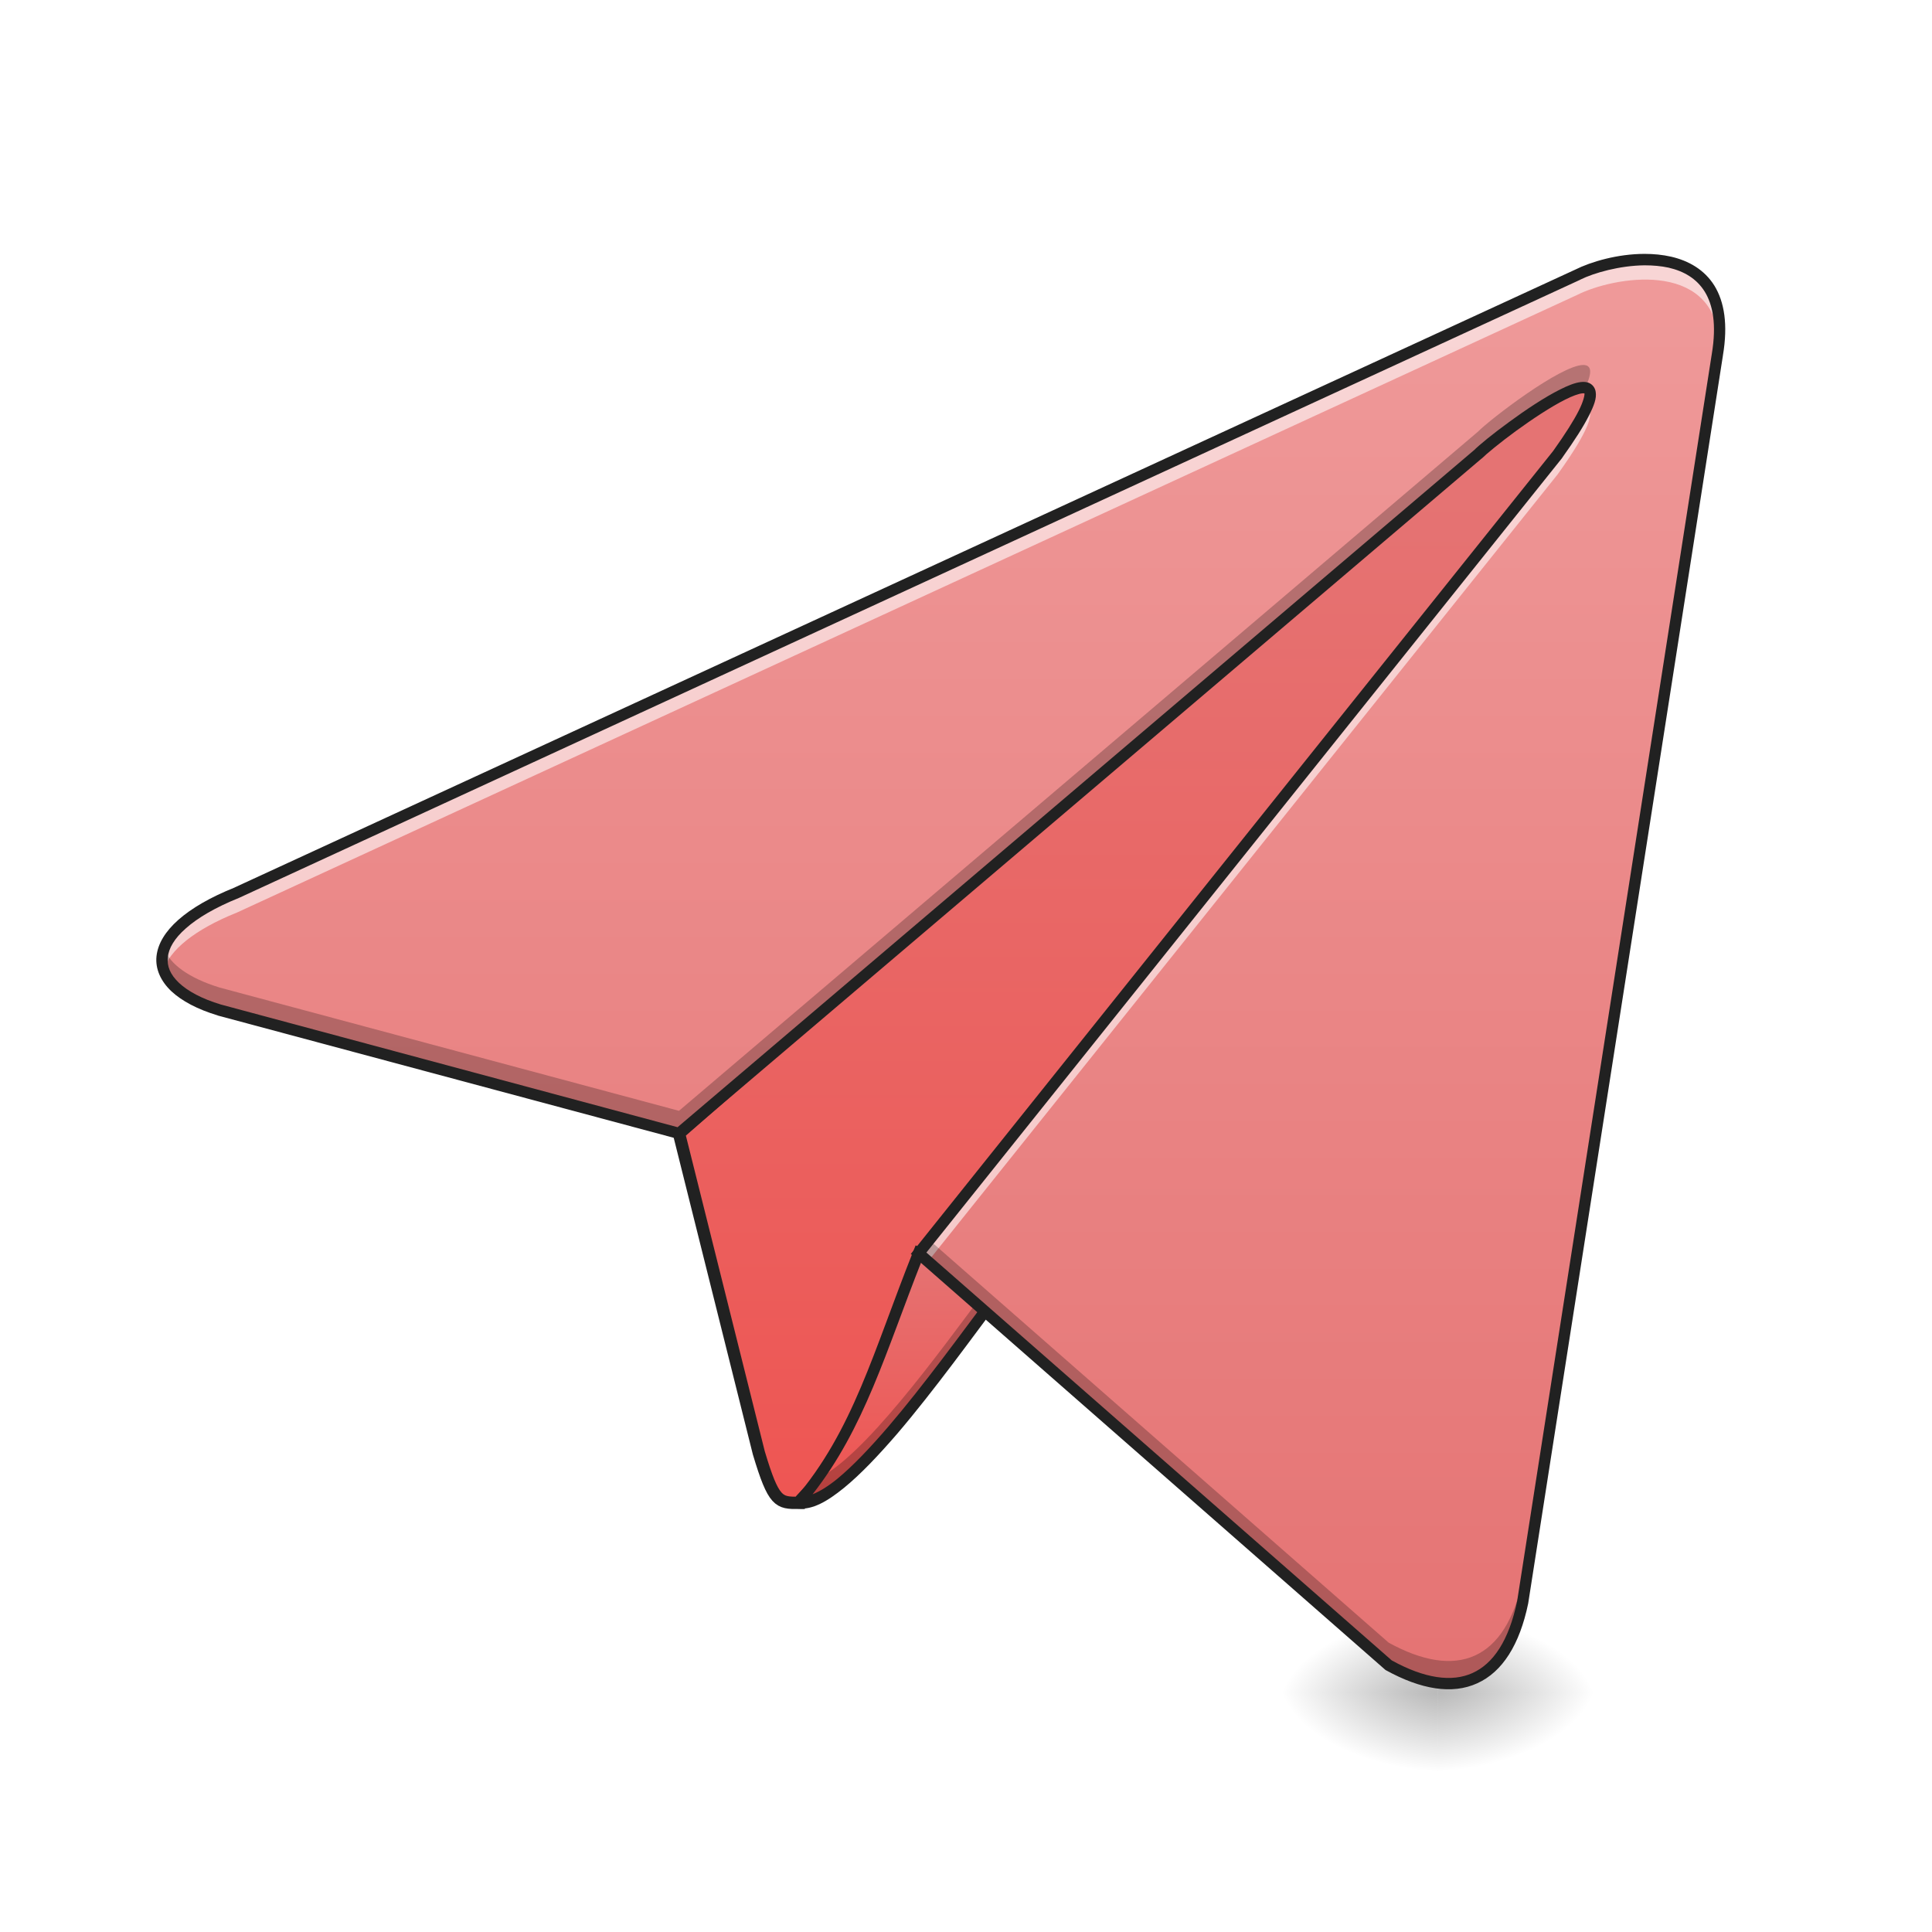
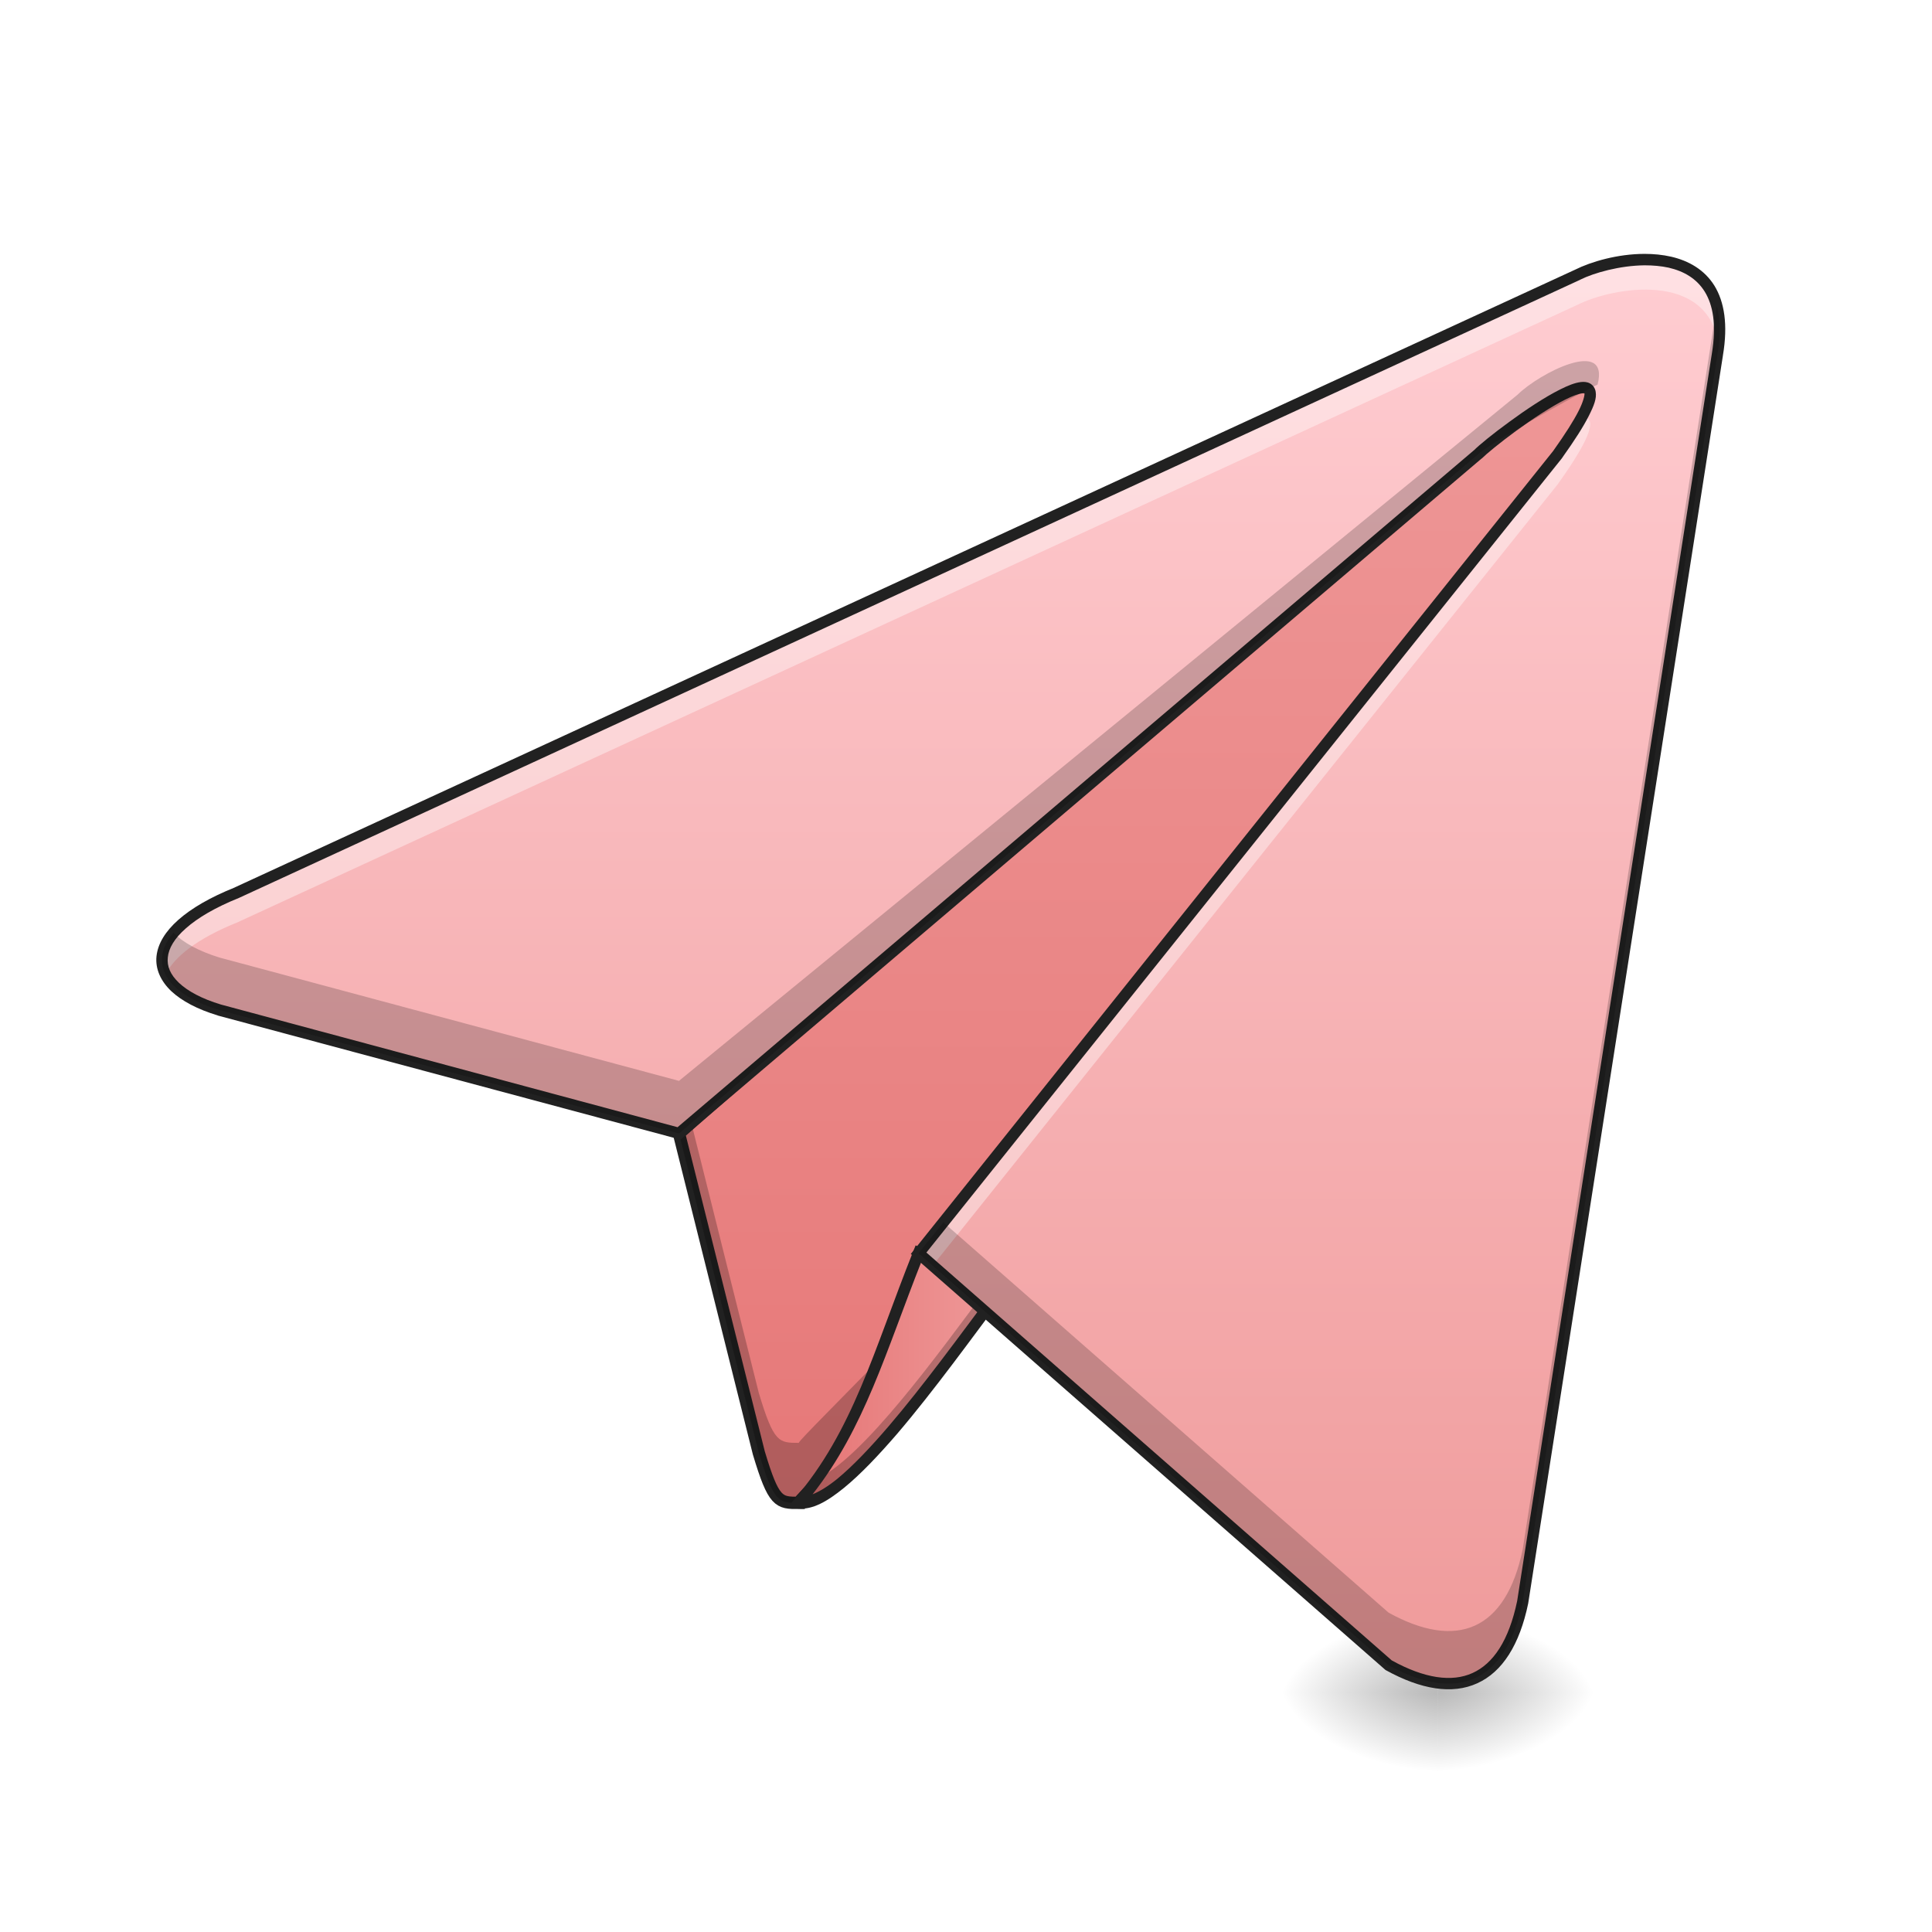
<svg xmlns="http://www.w3.org/2000/svg" width="64pt" height="64pt" viewBox="0 0 64 64" version="1.1">
  <defs>
    <radialGradient id="radial0" gradientUnits="userSpaceOnUse" cx="450.909" cy="189.579" fx="450.909" fy="189.579" r="21.167" gradientTransform="matrix(0.000000348341,-0.156265,-0.281277,-0.000000203077,100.2922,127.1907)">
      <stop offset="0" style="stop-color:rgb(0%,0%,0%);stop-opacity:0.314;" />
      <stop offset="0.222" style="stop-color:rgb(0%,0%,0%);stop-opacity:0.275;" />
      <stop offset="1" style="stop-color:rgb(0%,0%,0%);stop-opacity:0;" />
    </radialGradient>
    <radialGradient id="radial1" gradientUnits="userSpaceOnUse" cx="450.909" cy="189.579" fx="450.909" fy="189.579" r="21.167" gradientTransform="matrix(-0.000000348341,0.156265,0.281277,0.000000203077,-5.033073,-15.05496)">
      <stop offset="0" style="stop-color:rgb(0%,0%,0%);stop-opacity:0.314;" />
      <stop offset="0.222" style="stop-color:rgb(0%,0%,0%);stop-opacity:0.275;" />
      <stop offset="1" style="stop-color:rgb(0%,0%,0%);stop-opacity:0;" />
    </radialGradient>
    <radialGradient id="radial2" gradientUnits="userSpaceOnUse" cx="450.909" cy="189.579" fx="450.909" fy="189.579" r="21.167" gradientTransform="matrix(-0.000000348341,-0.156265,0.281277,-0.000000203077,-5.033073,127.1907)">
      <stop offset="0" style="stop-color:rgb(0%,0%,0%);stop-opacity:0.314;" />
      <stop offset="0.222" style="stop-color:rgb(0%,0%,0%);stop-opacity:0.275;" />
      <stop offset="1" style="stop-color:rgb(0%,0%,0%);stop-opacity:0;" />
    </radialGradient>
    <radialGradient id="radial3" gradientUnits="userSpaceOnUse" cx="450.909" cy="189.579" fx="450.909" fy="189.579" r="21.167" gradientTransform="matrix(0.000000348341,0.156265,-0.281277,0.000000203077,100.2922,-15.05496)">
      <stop offset="0" style="stop-color:rgb(0%,0%,0%);stop-opacity:0.314;" />
      <stop offset="0.222" style="stop-color:rgb(0%,0%,0%);stop-opacity:0.275;" />
      <stop offset="1" style="stop-color:rgb(0%,0%,0%);stop-opacity:0;" />
    </radialGradient>
-     <linearGradient id="linear0" gradientUnits="userSpaceOnUse" x1="254" y1="207.042" x2="254" y2="-84">
-       <stop offset="0" style="stop-color:rgb(93.725%,32.549%,31.373%);stop-opacity:1;" />
-       <stop offset="1" style="stop-color:rgb(89.804%,45.098%,45.098%);stop-opacity:1;" />
+     <linearGradient id="linear0" gradientUnits="userSpaceOnUse" x1="254" y1="233.5" x2="254" y2="-147.5">
+       <stop offset="0" style="stop-color:rgb(89.804%,45.098%,45.098%);stop-opacity:1;" />
+       <stop offset="1" style="stop-color:rgb(93.725%,60.392%,60.392%);stop-opacity:1;" />
    </linearGradient>
-     <linearGradient id="linear1" gradientUnits="userSpaceOnUse" x1="246.062" y1="183.229" x2="246.062" y2="117.083" gradientTransform="matrix(0.125012,0,0,0.125012,0,26.87757)">
-       <stop offset="0" style="stop-color:rgb(93.725%,32.549%,31.373%);stop-opacity:1;" />
-       <stop offset="1" style="stop-color:rgb(89.804%,45.098%,45.098%);stop-opacity:1;" />
+     <linearGradient id="linear1" gradientUnits="userSpaceOnUse" x1="211.667" y1="150.174" x2="264.583" y2="150.174" gradientTransform="matrix(0.125012,0,0,0.125012,0,26.87757)">
+       <stop offset="0" style="stop-color:rgb(89.804%,45.098%,45.098%);stop-opacity:1;" />
+       <stop offset="1" style="stop-color:rgb(93.725%,60.392%,60.392%);stop-opacity:1;" />
    </linearGradient>
    <linearGradient id="linear2" gradientUnits="userSpaceOnUse" x1="349.25" y1="233.5" x2="349.25" y2="-147.5" gradientTransform="matrix(0.125012,0,0,0.125012,0,26.87757)">
-       <stop offset="0" style="stop-color:rgb(89.804%,45.098%,45.098%);stop-opacity:1;" />
-       <stop offset="1" style="stop-color:rgb(93.725%,60.392%,60.392%);stop-opacity:1;" />
+       <stop offset="0" style="stop-color:rgb(93.725%,60.392%,60.392%);stop-opacity:1;" />
+       <stop offset="1" style="stop-color:rgb(100%,80.392%,82.353%);stop-opacity:1;" />
    </linearGradient>
  </defs>
  <g id="surface1">
    <path style=" stroke:none;fill-rule:nonzero;fill:url(#radial0);" d="M 47.629 56.066 L 52.922 56.066 L 52.922 53.422 L 47.629 53.422 Z M 47.629 56.066 " />
    <path style=" stroke:none;fill-rule:nonzero;fill:url(#radial1);" d="M 47.629 56.066 L 42.336 56.066 L 42.336 58.715 L 47.629 58.715 Z M 47.629 56.066 " />
    <path style=" stroke:none;fill-rule:nonzero;fill:url(#radial2);" d="M 47.629 56.066 L 42.336 56.066 L 42.336 53.422 L 47.629 53.422 Z M 47.629 56.066 " />
    <path style=" stroke:none;fill-rule:nonzero;fill:url(#radial3);" d="M 47.629 56.066 L 52.922 56.066 L 52.922 58.715 L 47.629 58.715 Z M 47.629 56.066 " />
    <path style="fill-rule:nonzero;fill:url(#linear0);stroke-width:3.267;stroke-linecap:butt;stroke-linejoin:miter;stroke:rgb(12.941%,12.941%,12.941%);stroke-opacity:1;stroke-miterlimit:4;" d="M 211.667 183.243 C 206.387 183.243 205.043 183.243 201.075 169.994 L 179.92 85.346 L 433.927 -136.914 C 414.96 -9.176 211.667 180.587 211.667 183.243 Z M 211.667 183.243 " transform="matrix(0.125012,0,0,0.125012,0,26.87757)" />
+     <path style=" stroke:none;fill-rule:nonzero;fill:rgb(0%,0%,0%);fill-opacity:0.235;" d="M 54.246 9.762 L 53.727 10.215 C 49.406 26.051 26.461 47.484 26.461 47.797 C 25.801 47.797 25.633 47.797 25.137 46.145 L 22.898 37.188 L 22.492 37.547 L 25.137 48.129 C 25.633 49.785 25.801 49.785 26.461 49.785 C 26.461 49.453 51.875 25.73 54.246 9.762 Z M 54.246 9.762 " />
    <path style=" stroke:none;fill-rule:nonzero;fill:url(#linear1);" d="M 26.461 49.785 C 27.949 49.949 31.09 45.484 33.074 42.836 L 30.43 41.516 C 29.105 44.82 28.445 47.469 26.461 49.785 Z M 26.461 49.785 " />
    <path style=" stroke:none;fill-rule:nonzero;fill:rgb(0%,0%,0%);fill-opacity:0.235;" d="M 32.715 42.656 C 30.992 44.977 28.605 48.254 27.09 48.98 C 26.895 49.254 26.688 49.52 26.461 49.785 C 27.949 49.949 31.09 45.484 33.074 42.836 Z M 32.715 42.656 " />
    <path style=" stroke:none;fill-rule:nonzero;fill:rgb(12.941%,12.941%,12.941%);fill-opacity:1;" d="M 30.332 41.254 L 30.254 41.445 C 28.93 44.766 28.27 47.383 26.32 49.66 L 26.086 49.93 L 26.441 49.969 C 26.91 50.023 27.41 49.734 27.961 49.285 C 28.512 48.836 29.109 48.203 29.727 47.488 C 30.953 46.051 32.234 44.27 33.227 42.949 L 33.359 42.77 Z M 30.531 41.773 L 32.793 42.906 C 31.816 44.211 30.602 45.883 29.441 47.242 C 28.832 47.953 28.246 48.57 27.727 48.996 C 27.422 49.242 27.152 49.406 26.918 49.5 C 28.645 47.293 29.336 44.797 30.531 41.773 Z M 30.531 41.773 " />
    <path style=" stroke:none;fill-rule:nonzero;fill:url(#linear2);" d="M 30.43 41.516 L 46 55.164 C 48.254 56.406 49.879 55.762 50.441 53.07 L 56.891 11.746 C 57.551 7.777 53.582 8.438 52.262 9.102 L 7.855 29.566 C 4.629 30.859 4.648 32.656 7.266 33.457 L 22.492 37.547 L 48.953 15.055 C 49.613 14.391 54.906 10.422 51.598 15.055 Z M 30.43 41.516 " />
-     <path style=" stroke:none;fill-rule:nonzero;fill:rgb(100%,100%,100%);fill-opacity:0.588;" d="M 54.48 8.602 C 53.625 8.605 52.758 8.852 52.262 9.102 L 7.855 29.566 C 5.91 30.348 5.145 31.309 5.418 32.129 C 5.625 31.484 6.414 30.805 7.855 30.227 L 52.262 9.762 C 53.438 9.172 56.711 8.586 56.949 11.258 C 57.109 9.176 55.809 8.594 54.48 8.602 Z M 52.547 13.516 C 52.395 13.863 52.094 14.363 51.598 15.055 L 30.43 41.516 L 30.742 41.785 L 51.598 15.715 C 52.68 14.203 52.84 13.609 52.547 13.516 Z M 52.547 13.516 " />
-     <path style=" stroke:none;fill-rule:nonzero;fill:rgb(0%,0%,0%);fill-opacity:0.235;" d="M 56.945 10.559 C 56.934 10.699 56.918 10.844 56.891 10.996 L 50.441 52.32 C 49.879 55.016 48.254 55.656 46 54.414 L 30.781 41.074 L 30.43 41.516 L 46 55.164 C 48.254 56.406 49.879 55.762 50.441 53.07 L 56.891 11.746 C 56.965 11.293 56.98 10.898 56.945 10.559 Z M 52.445 12.09 C 51.699 12.098 49.375 13.879 48.953 14.305 L 22.492 36.797 L 7.266 32.711 C 6.254 32.398 5.633 31.941 5.434 31.422 C 5.141 32.238 5.789 33.008 7.266 33.457 L 22.492 37.547 L 48.953 15.055 C 49.391 14.617 51.848 12.734 52.512 12.844 C 52.773 12.297 52.703 12.09 52.445 12.09 Z M 52.445 12.09 " />
+     <path style=" stroke:none;fill-rule:nonzero;fill:rgb(100%,100%,100%);fill-opacity:0.392;" d="M 54.48 8.602 C 53.625 8.605 52.758 8.852 52.262 9.102 L 7.855 29.566 C 5.781 30.398 5.051 31.438 5.484 32.289 C 5.766 31.695 6.543 31.086 7.855 30.559 L 52.262 10.094 C 53.414 9.516 56.586 8.938 56.934 11.441 C 57.184 9.211 55.848 8.594 54.48 8.602 Z M 52.445 13.832 C 52.43 13.832 52.406 13.836 52.387 13.836 C 52.215 14.152 51.957 14.551 51.598 15.055 L 30.43 41.516 L 30.898 41.922 L 51.598 16.047 C 52.789 14.383 52.867 13.828 52.445 13.832 Z M 52.445 13.832 " />
    <path style=" stroke:none;fill-rule:nonzero;fill:rgb(12.941%,12.941%,12.941%);fill-opacity:1;" d="M 54.48 8.41 C 53.59 8.41 52.707 8.668 52.176 8.934 L 7.773 29.398 L 7.785 29.395 C 6.965 29.723 6.344 30.086 5.91 30.469 C 5.477 30.852 5.227 31.262 5.184 31.68 C 5.141 32.098 5.324 32.5 5.672 32.832 C 6.023 33.16 6.539 33.434 7.211 33.637 L 7.215 33.641 L 22.539 37.75 L 49.078 15.191 L 49.086 15.188 C 49.23 15.043 49.688 14.664 50.223 14.273 C 50.754 13.887 51.371 13.477 51.848 13.238 C 52.086 13.117 52.293 13.043 52.41 13.031 C 52.469 13.023 52.496 13.035 52.496 13.035 C 52.492 13.031 52.484 13.012 52.488 13.035 C 52.496 13.082 52.457 13.293 52.293 13.613 C 52.133 13.93 51.855 14.371 51.449 14.941 L 30.172 41.539 L 30.305 41.656 L 45.891 55.316 L 45.91 55.328 C 47.066 55.965 48.102 56.141 48.934 55.762 C 49.766 55.387 50.34 54.488 50.625 53.109 L 50.625 53.105 L 57.074 11.777 C 57.074 11.777 57.074 11.777 57.074 11.773 C 57.246 10.754 57.121 10 56.793 9.465 C 56.461 8.93 55.934 8.637 55.363 8.504 C 55.074 8.438 54.777 8.41 54.48 8.41 Z M 54.48 8.789 C 54.754 8.789 55.027 8.812 55.277 8.867 C 55.781 8.984 56.203 9.227 56.473 9.664 C 56.742 10.102 56.867 10.75 56.707 11.715 L 50.258 53.035 C 49.984 54.348 49.465 55.113 48.777 55.422 C 48.098 55.73 47.195 55.605 46.105 55.004 L 30.688 41.492 L 51.75 15.168 L 51.75 15.164 C 52.168 14.578 52.453 14.129 52.629 13.781 C 52.805 13.434 52.895 13.199 52.859 12.98 C 52.844 12.867 52.773 12.758 52.672 12.703 C 52.574 12.648 52.469 12.645 52.367 12.656 C 52.164 12.68 51.938 12.773 51.68 12.902 C 51.164 13.16 50.543 13.574 50 13.973 C 49.457 14.367 49.008 14.734 48.82 14.922 L 48.832 14.91 L 22.445 37.34 L 7.32 33.277 C 6.684 33.086 6.219 32.832 5.93 32.559 C 5.641 32.285 5.527 32.008 5.559 31.715 C 5.586 31.422 5.77 31.09 6.16 30.75 C 6.547 30.406 7.133 30.059 7.922 29.742 L 7.93 29.738 L 52.34 9.27 L 52.344 9.266 C 52.809 9.035 53.66 8.797 54.48 8.789 Z M 54.48 8.789 " />
+     <path style=" stroke:none;fill-rule:nonzero;fill:rgb(0%,0%,0%);fill-opacity:0.196;" d="M 56.871 10.133 L 50.441 51.328 C 49.879 54.023 48.254 54.664 46 53.422 L 31.25 40.492 L 30.43 41.516 L 46 55.164 C 48.254 56.406 49.879 55.762 50.441 53.07 L 56.891 11.746 C 57 11.09 56.98 10.559 56.871 10.133 Z M 50.277 13.07 L 22.492 35.805 L 7.266 31.719 C 6.574 31.504 6.062 31.223 5.746 30.898 C 4.902 31.898 5.477 32.91 7.266 33.457 L 22.492 37.547 L 48.953 15.055 C 49.285 14.723 51.93 13.23 52.922 12.738 C 53.328 11.156 50.98 12.371 50.277 13.07 Z M 50.277 13.07 " />
  </g>
</svg>
